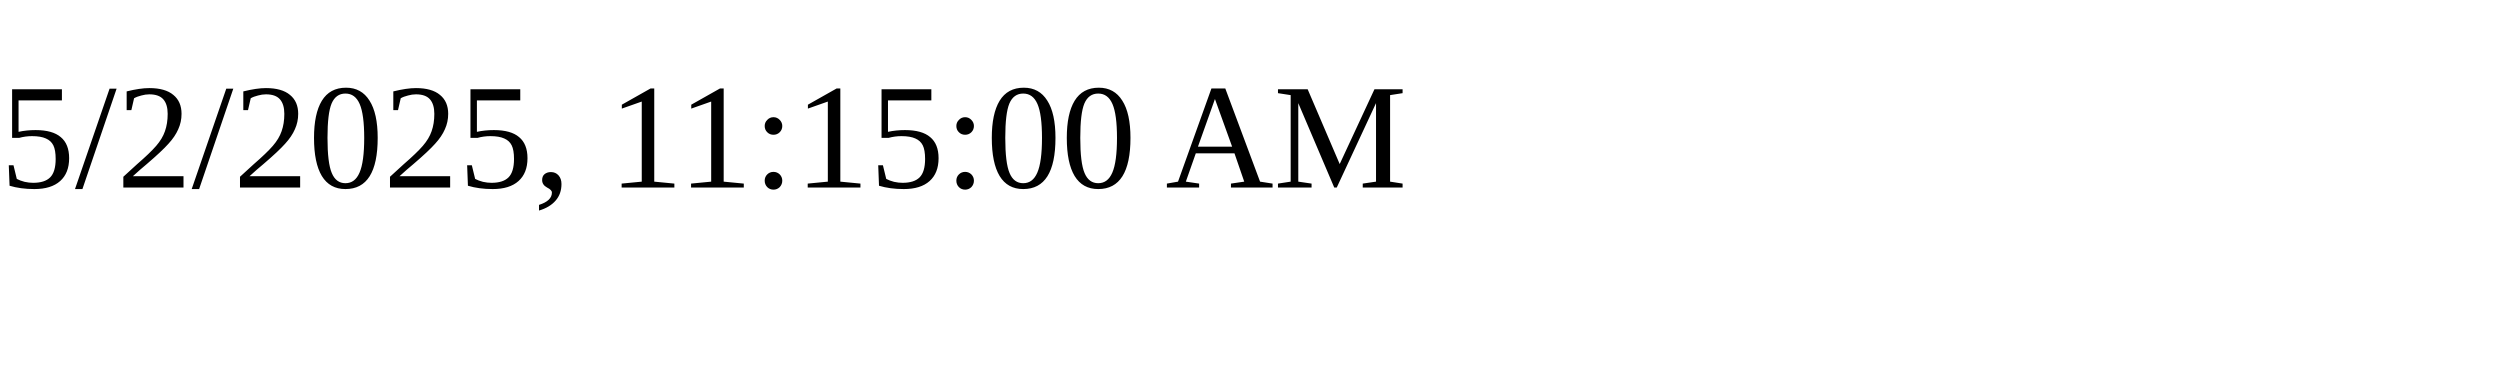
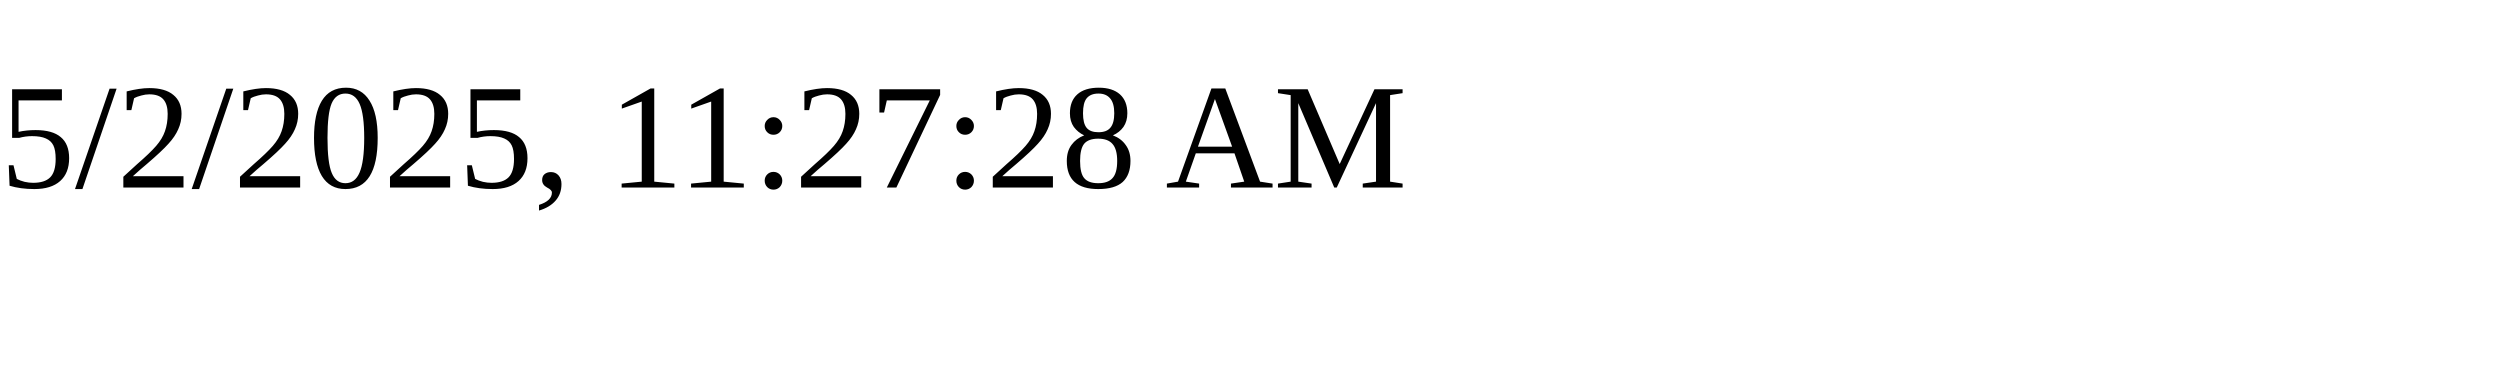
<svg xmlns="http://www.w3.org/2000/svg" height="30" width="200">
-   <text x="0" y="15">5/2/2025, 11:15:00 AM</text>
+   <text x="0" y="15">5/2/2025, 11:27:28 AM</text>
</svg>
